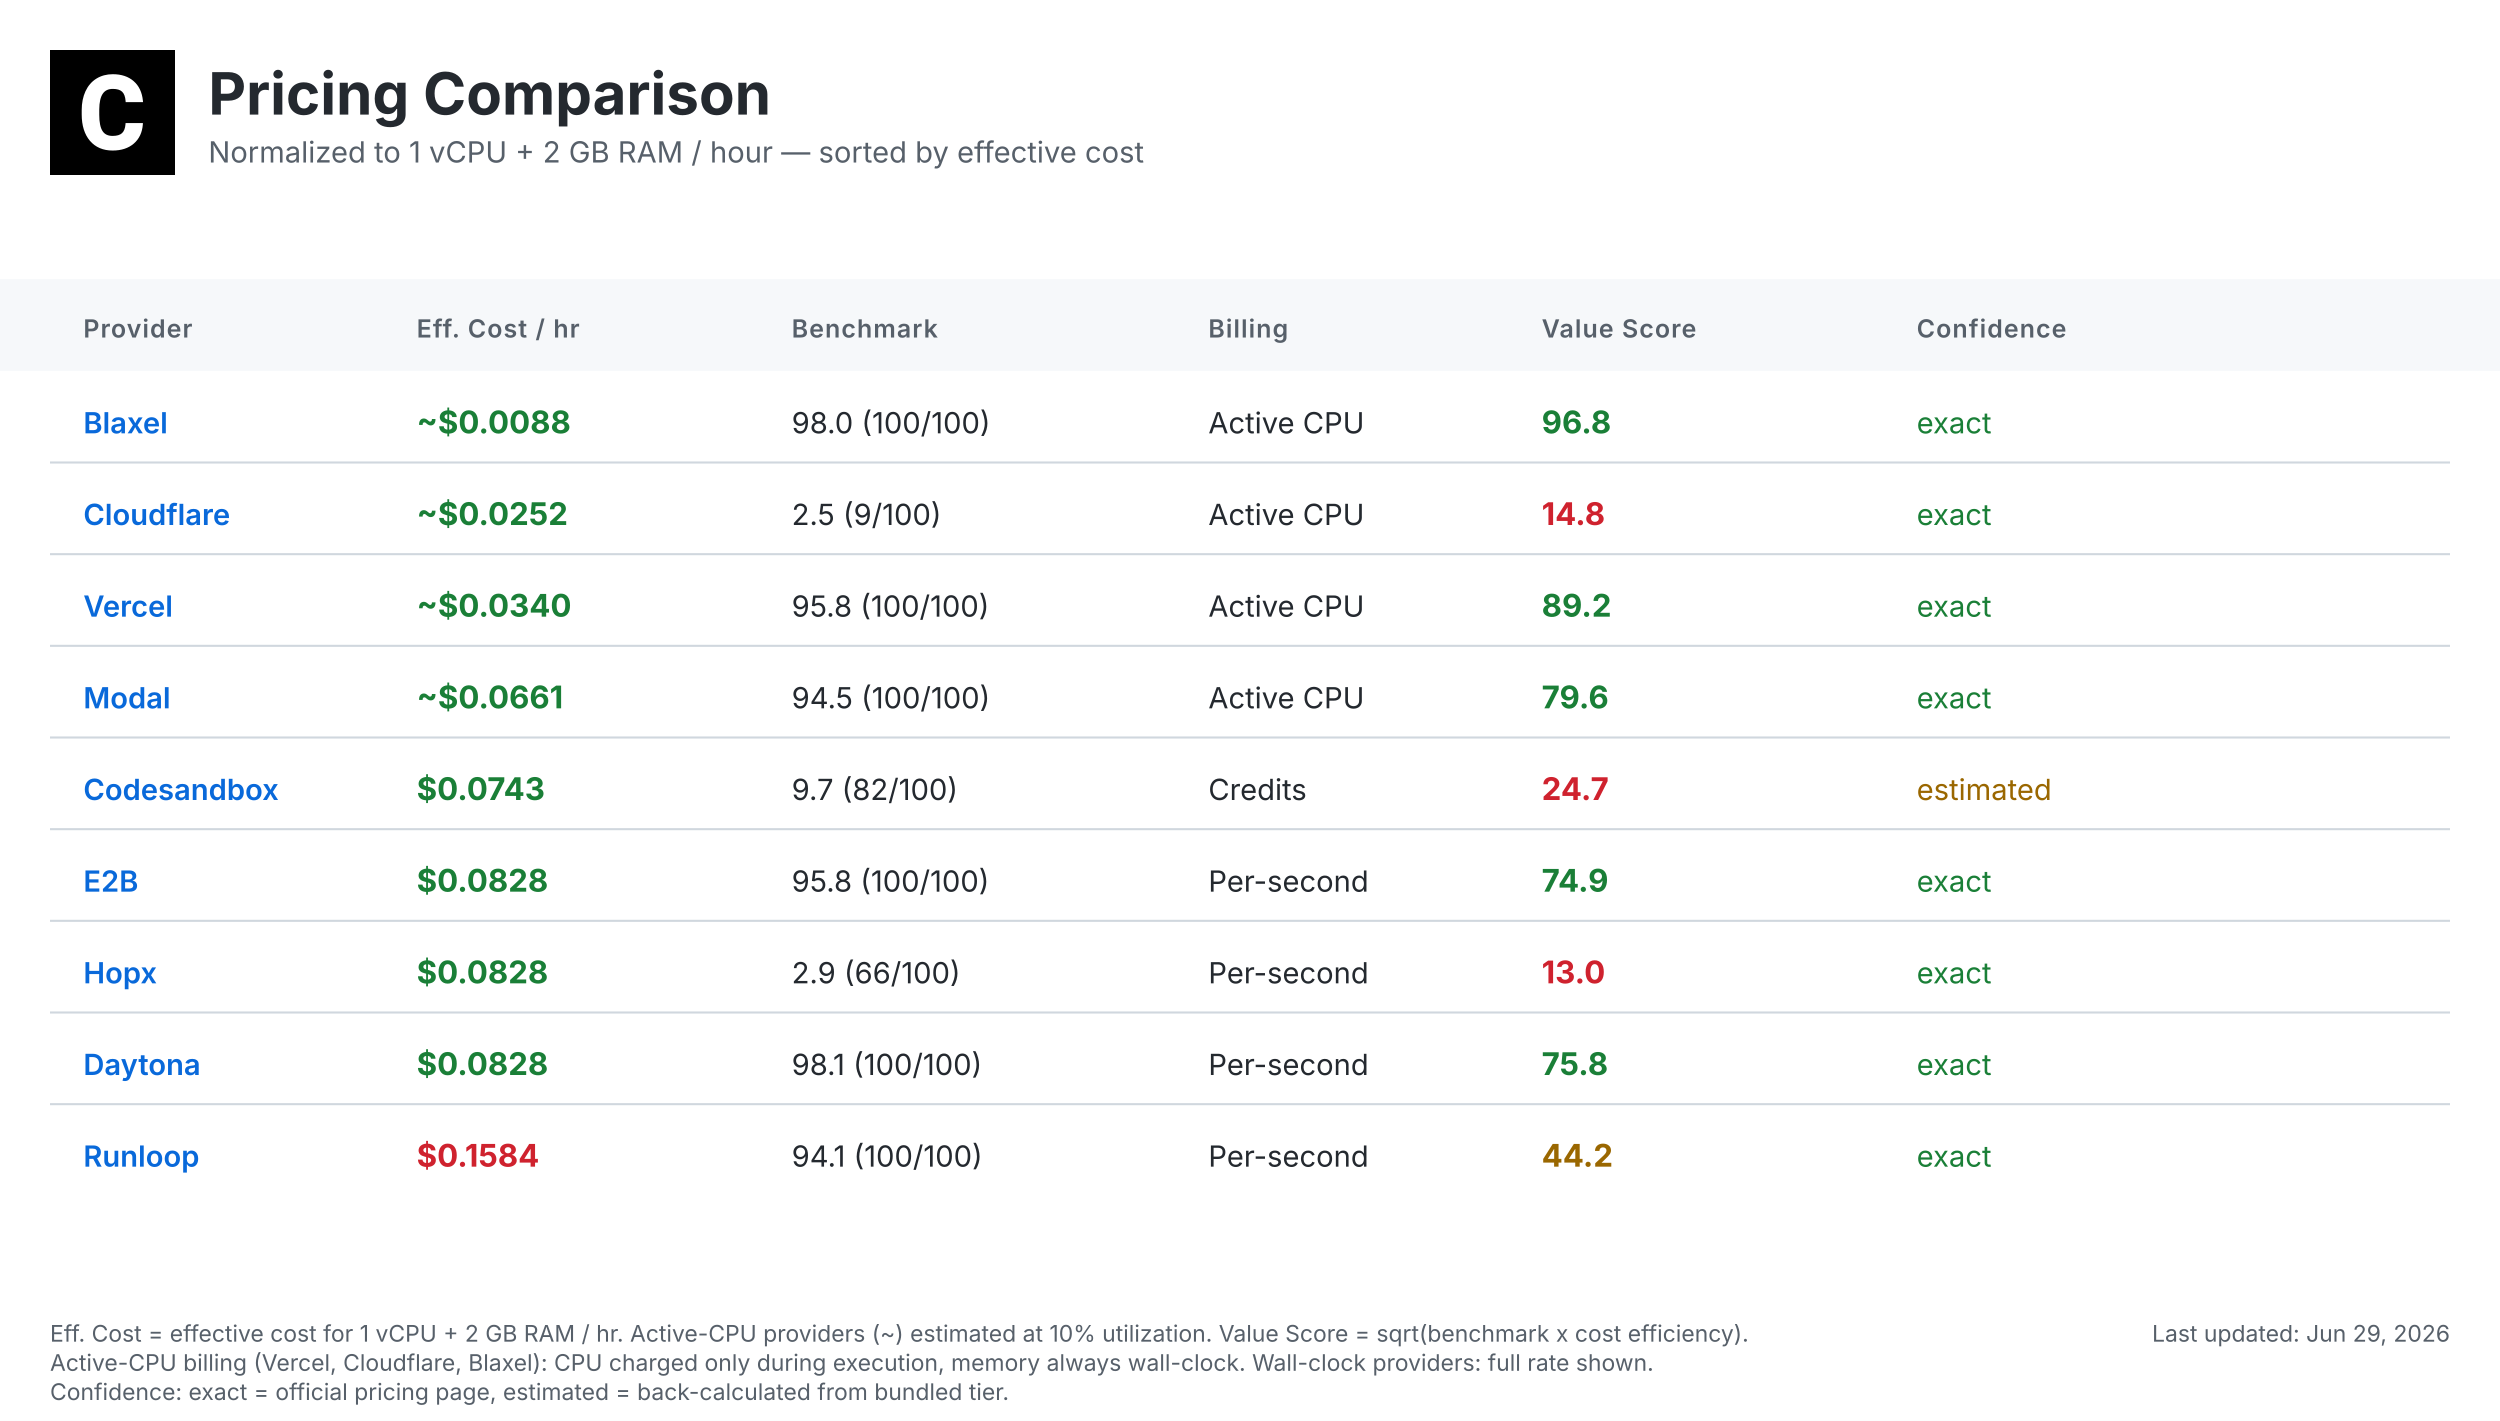
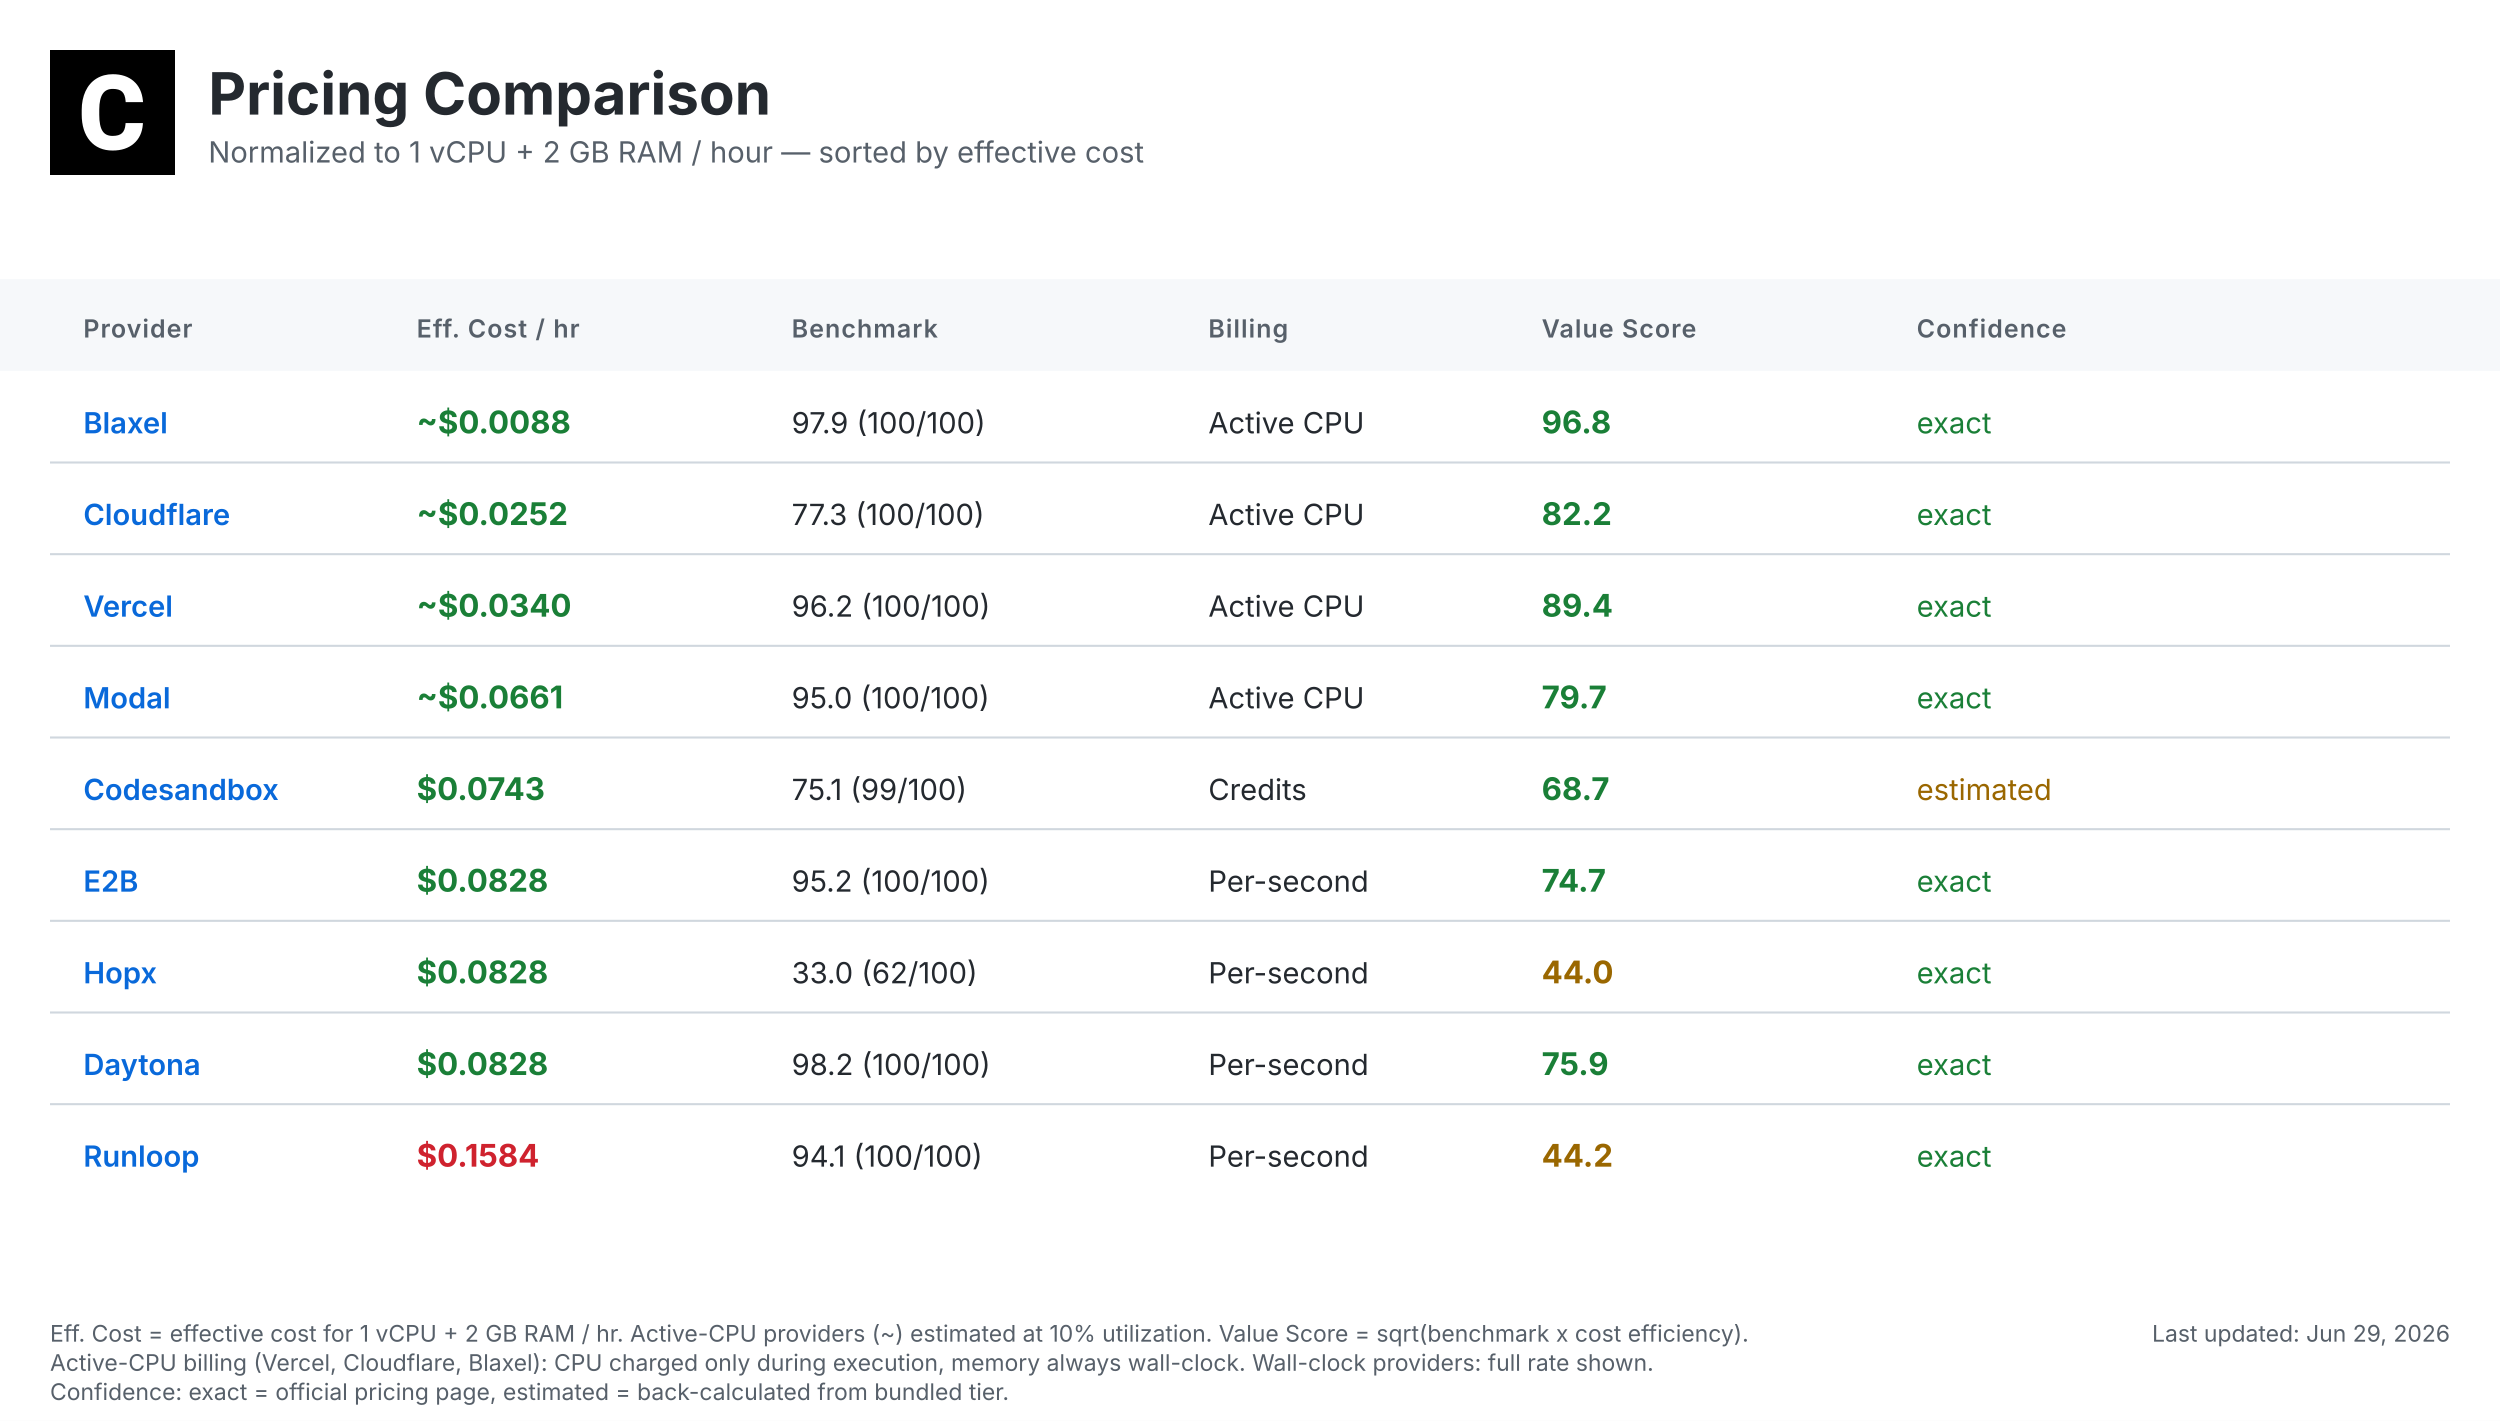
<svg xmlns="http://www.w3.org/2000/svg" width="1200" height="682" viewBox="0 0 1200 682">
  <defs>
    <linearGradient id="headerGrad" x1="0%" y1="0%" x2="100%" y2="100%">
      <stop offset="0%" style="stop-color:#f6f8fa;stop-opacity:1" />
      <stop offset="100%" style="stop-color:#ffffff;stop-opacity:1" />
    </linearGradient>
  </defs>
  <style>
    .bg { fill: #ffffff; }
    .header-bg { fill: url(#headerGrad); }
    .table-header-bg { fill: #f6f8fa; }
    .table-header { font: 600 12px 'Inter', 'SF Pro Display', -apple-system, BlinkMacSystemFont, 'Segoe UI', Roboto, Helvetica, Arial, sans-serif; fill: #57606a; text-transform: uppercase; letter-spacing: 0.5px; }
    .row { font: 14px 'Inter', 'SF Pro Display', -apple-system, BlinkMacSystemFont, 'Segoe UI', Roboto, Helvetica, Arial, sans-serif; fill: #24292f; }
    .provider { font-weight: 600; fill: #0969da; }
    .cost { font-weight: 700; font-size: 15px; }
    .value { font-weight: 700; font-size: 15px; }
    .fast { fill: #1a7f37; }
    .medium { fill: #9a6700; }
    .slow { fill: #cf222e; }
    .status { fill: #57606a; }
    .divider { stroke: #d0d7de; stroke-width: 1; }
    .border { stroke: #d0d7de; stroke-width: 1; fill: none; }
    .timestamp { font: 11px 'Inter', 'SF Pro Display', -apple-system, BlinkMacSystemFont, 'Segoe UI', Roboto, Helvetica, Arial, sans-serif; fill: #57606a; }
    .title { font: bold 28px 'Inter', 'SF Pro Display', -apple-system, BlinkMacSystemFont, 'Segoe UI', Roboto, Helvetica, Arial, sans-serif; fill: #24292f; }
    .subtitle { font: 14px 'Inter', 'SF Pro Display', -apple-system, BlinkMacSystemFont, 'Segoe UI', Roboto, Helvetica, Arial, sans-serif; fill: #57606a; }
    .logo { fill: #24292f; }
    .confidence-exact { fill: #1a7f37; }
    .confidence-estimated { fill: #9a6700; }
    .confidence-unknown { fill: #cf222e; }
  </style>
  <rect class="bg" width="1200" height="682" />
  <g transform="translate(24, 24)">
    <rect width="60" height="60" fill="#000000" />
    <g transform="scale(0.035) translate(0, 0)">
      <path fill="#ffffff" d="M1036.26,1002.28h237.87l-.93,19.09c-8.38,110.32-49.81,198.3-123.82,262.07-73.09,63.31-170.84,95.43-290.48,95.43-130.81,0-235.55-44.69-311.43-133.6-74.48-87.98-112.65-209.48-112.65-361.23v-60.51c0-96.83,17.7-183.41,51.68-257.43,34.91-74.95,85.19-133.61,149.89-173.63,64.7-40.04,140.12-60.52,225.3-60.52,117.77,0,214.13,32.12,286.29,95.9,72.62,63.3,114.98,153.61,126.15,267.67l1.86,19.08h-238.34l-.93-15.83c-4.65-59.11-20.95-101.94-47.95-127.08-27-25.6-69.83-38.17-127.08-38.17-61.91,0-107.06,20.95-137.33,65.17-31.65,45.15-47.94,117.77-48.87,215.53v74.48c0,102.41,15.36,177.83,45.62,223.91,28.86,44.22,74.01,65.63,137.79,65.63,58.19,0,101.48-12.57,128.95-38.17,26.99-25.14,43.29-66.1,47.48-121.5l.93-16.3Z" />
    </g>
  </g>
  <text class="title" x="100" y="55">Pricing Comparison</text>
  <text class="subtitle" x="100" y="78">Normalized to 1 vCPU + 2 GB RAM / hour — sorted by effective cost</text>
  <rect class="table-header-bg" y="134" width="1200" height="44" />
  <text class="table-header" x="40" y="162">Provider</text>
  <text class="table-header" x="200" y="162">Eff. Cost / hr</text>
  <text class="table-header" x="380" y="162">Benchmark</text>
  <text class="table-header" x="580" y="162">Billing</text>
  <text class="table-header" x="740" y="162">Value Score</text>
  <text class="table-header" x="920" y="162">Confidence</text>
  <text class="row provider" x="40" y="208">Blaxel</text>
  <text class="row cost fast" x="200" y="208">~$0.0088</text>
-   <text class="row" x="380" y="208">98.0 (100/100)</text>
+   <text class="row" x="380" y="208">97.9 (100/100)</text>
  <text class="row" x="580" y="208">Active CPU</text>
  <text class="row value fast" x="740" y="208">96.8</text>
  <text class="row confidence-exact" x="920" y="208">exact</text>
  <line class="divider" x1="24" y1="222" x2="1176" y2="222" />
  <text class="row provider" x="40" y="252">Cloudflare</text>
  <text class="row cost fast" x="200" y="252">~$0.0252</text>
-   <text class="row" x="380" y="252">2.5 (9/100)</text>
+   <text class="row" x="380" y="252">77.3 (100/100)</text>
  <text class="row" x="580" y="252">Active CPU</text>
-   <text class="row value slow" x="740" y="252">14.8</text>
+   <text class="row value fast" x="740" y="252">82.2</text>
  <text class="row confidence-exact" x="920" y="252">exact</text>
  <line class="divider" x1="24" y1="266" x2="1176" y2="266" />
  <text class="row provider" x="40" y="296">Vercel</text>
  <text class="row cost fast" x="200" y="296">~$0.0340</text>
-   <text class="row" x="380" y="296">95.8 (100/100)</text>
+   <text class="row" x="380" y="296">96.2 (100/100)</text>
  <text class="row" x="580" y="296">Active CPU</text>
-   <text class="row value fast" x="740" y="296">89.2</text>
+   <text class="row value fast" x="740" y="296">89.4</text>
  <text class="row confidence-exact" x="920" y="296">exact</text>
  <line class="divider" x1="24" y1="310" x2="1176" y2="310" />
  <text class="row provider" x="40" y="340">Modal</text>
  <text class="row cost fast" x="200" y="340">~$0.0661</text>
-   <text class="row" x="380" y="340">94.5 (100/100)</text>
+   <text class="row" x="380" y="340">95.0 (100/100)</text>
  <text class="row" x="580" y="340">Active CPU</text>
-   <text class="row value fast" x="740" y="340">79.6</text>
+   <text class="row value fast" x="740" y="340">79.7</text>
  <text class="row confidence-exact" x="920" y="340">exact</text>
  <line class="divider" x1="24" y1="354" x2="1176" y2="354" />
  <text class="row provider" x="40" y="384">Codesandbox</text>
  <text class="row cost fast" x="200" y="384">$0.0743</text>
-   <text class="row" x="380" y="384">9.7 (82/100)</text>
+   <text class="row" x="380" y="384">75.1 (99/100)</text>
  <text class="row" x="580" y="384">Credits</text>
-   <text class="row value slow" x="740" y="384">24.7</text>
+   <text class="row value fast" x="740" y="384">68.7</text>
  <text class="row confidence-estimated" x="920" y="384">estimated</text>
  <line class="divider" x1="24" y1="398" x2="1176" y2="398" />
  <text class="row provider" x="40" y="428">E2B</text>
  <text class="row cost fast" x="200" y="428">$0.0828</text>
-   <text class="row" x="380" y="428">95.8 (100/100)</text>
+   <text class="row" x="380" y="428">95.2 (100/100)</text>
  <text class="row" x="580" y="428">Per-second</text>
-   <text class="row value fast" x="740" y="428">74.9</text>
+   <text class="row value fast" x="740" y="428">74.7</text>
  <text class="row confidence-exact" x="920" y="428">exact</text>
  <line class="divider" x1="24" y1="442" x2="1176" y2="442" />
  <text class="row provider" x="40" y="472">Hopx</text>
  <text class="row cost fast" x="200" y="472">$0.0828</text>
-   <text class="row" x="380" y="472">2.9 (66/100)</text>
+   <text class="row" x="380" y="472">33.0 (62/100)</text>
  <text class="row" x="580" y="472">Per-second</text>
-   <text class="row value slow" x="740" y="472">13.0</text>
+   <text class="row value medium" x="740" y="472">44.0</text>
  <text class="row confidence-exact" x="920" y="472">exact</text>
  <line class="divider" x1="24" y1="486" x2="1176" y2="486" />
  <text class="row provider" x="40" y="516">Daytona</text>
  <text class="row cost fast" x="200" y="516">$0.0828</text>
-   <text class="row" x="380" y="516">98.1 (100/100)</text>
+   <text class="row" x="380" y="516">98.2 (100/100)</text>
  <text class="row" x="580" y="516">Per-second</text>
-   <text class="row value fast" x="740" y="516">75.8</text>
+   <text class="row value fast" x="740" y="516">75.9</text>
  <text class="row confidence-exact" x="920" y="516">exact</text>
  <line class="divider" x1="24" y1="530" x2="1176" y2="530" />
  <text class="row provider" x="40" y="560">Runloop</text>
  <text class="row cost slow" x="200" y="560">$0.1584</text>
  <text class="row" x="380" y="560">94.1 (100/100)</text>
  <text class="row" x="580" y="560">Per-second</text>
  <text class="row value medium" x="740" y="560">44.2</text>
  <text class="row confidence-exact" x="920" y="560">exact</text>
  <text class="timestamp" x="1176" y="644" text-anchor="end">Last updated: Jun 29, 2026</text>
  <text class="timestamp" x="24" y="644">Eff. Cost = effective cost for 1 vCPU + 2 GB RAM / hr. Active-CPU providers (~) estimated at 10% utilization. Value Score = sqrt(benchmark x cost efficiency).</text>
  <text class="timestamp" x="24" y="658">Active-CPU billing (Vercel, Cloudflare, Blaxel): CPU charged only during execution, memory always wall-clock. Wall-clock providers: full rate shown.</text>
  <text class="timestamp" x="24" y="672">Confidence: exact = official pricing page, estimated = back-calculated from bundled tier.</text>
</svg>
